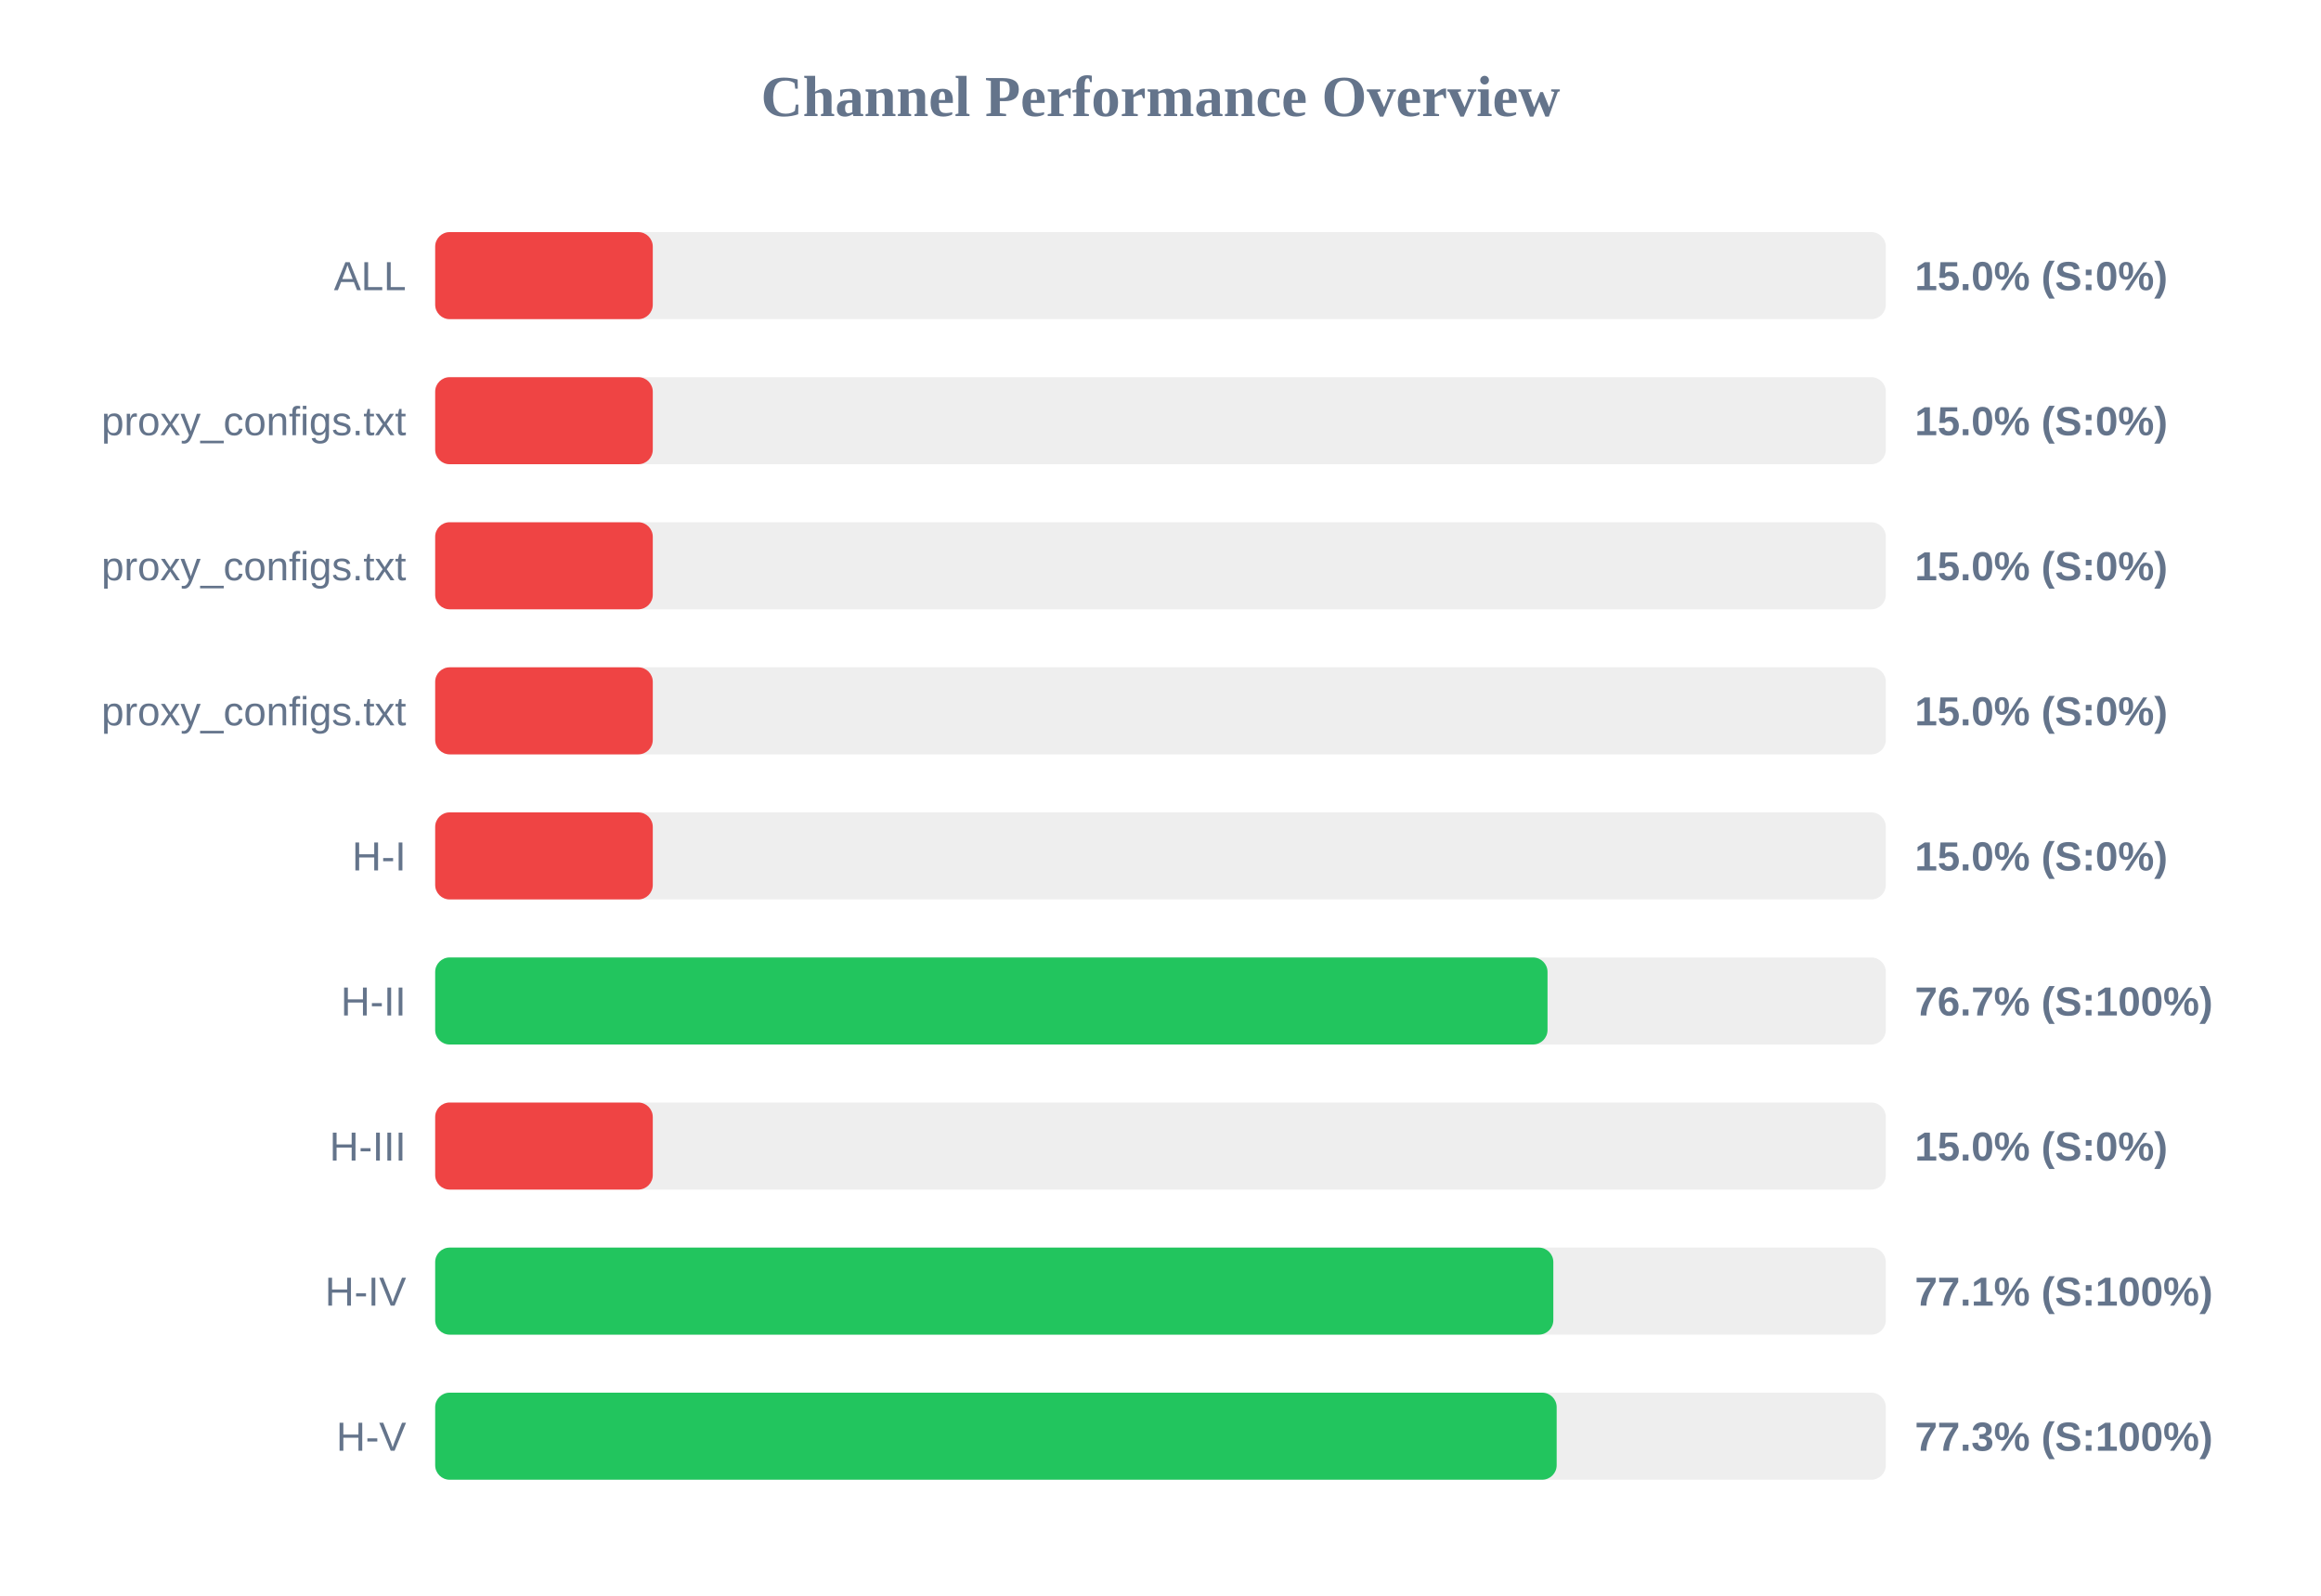
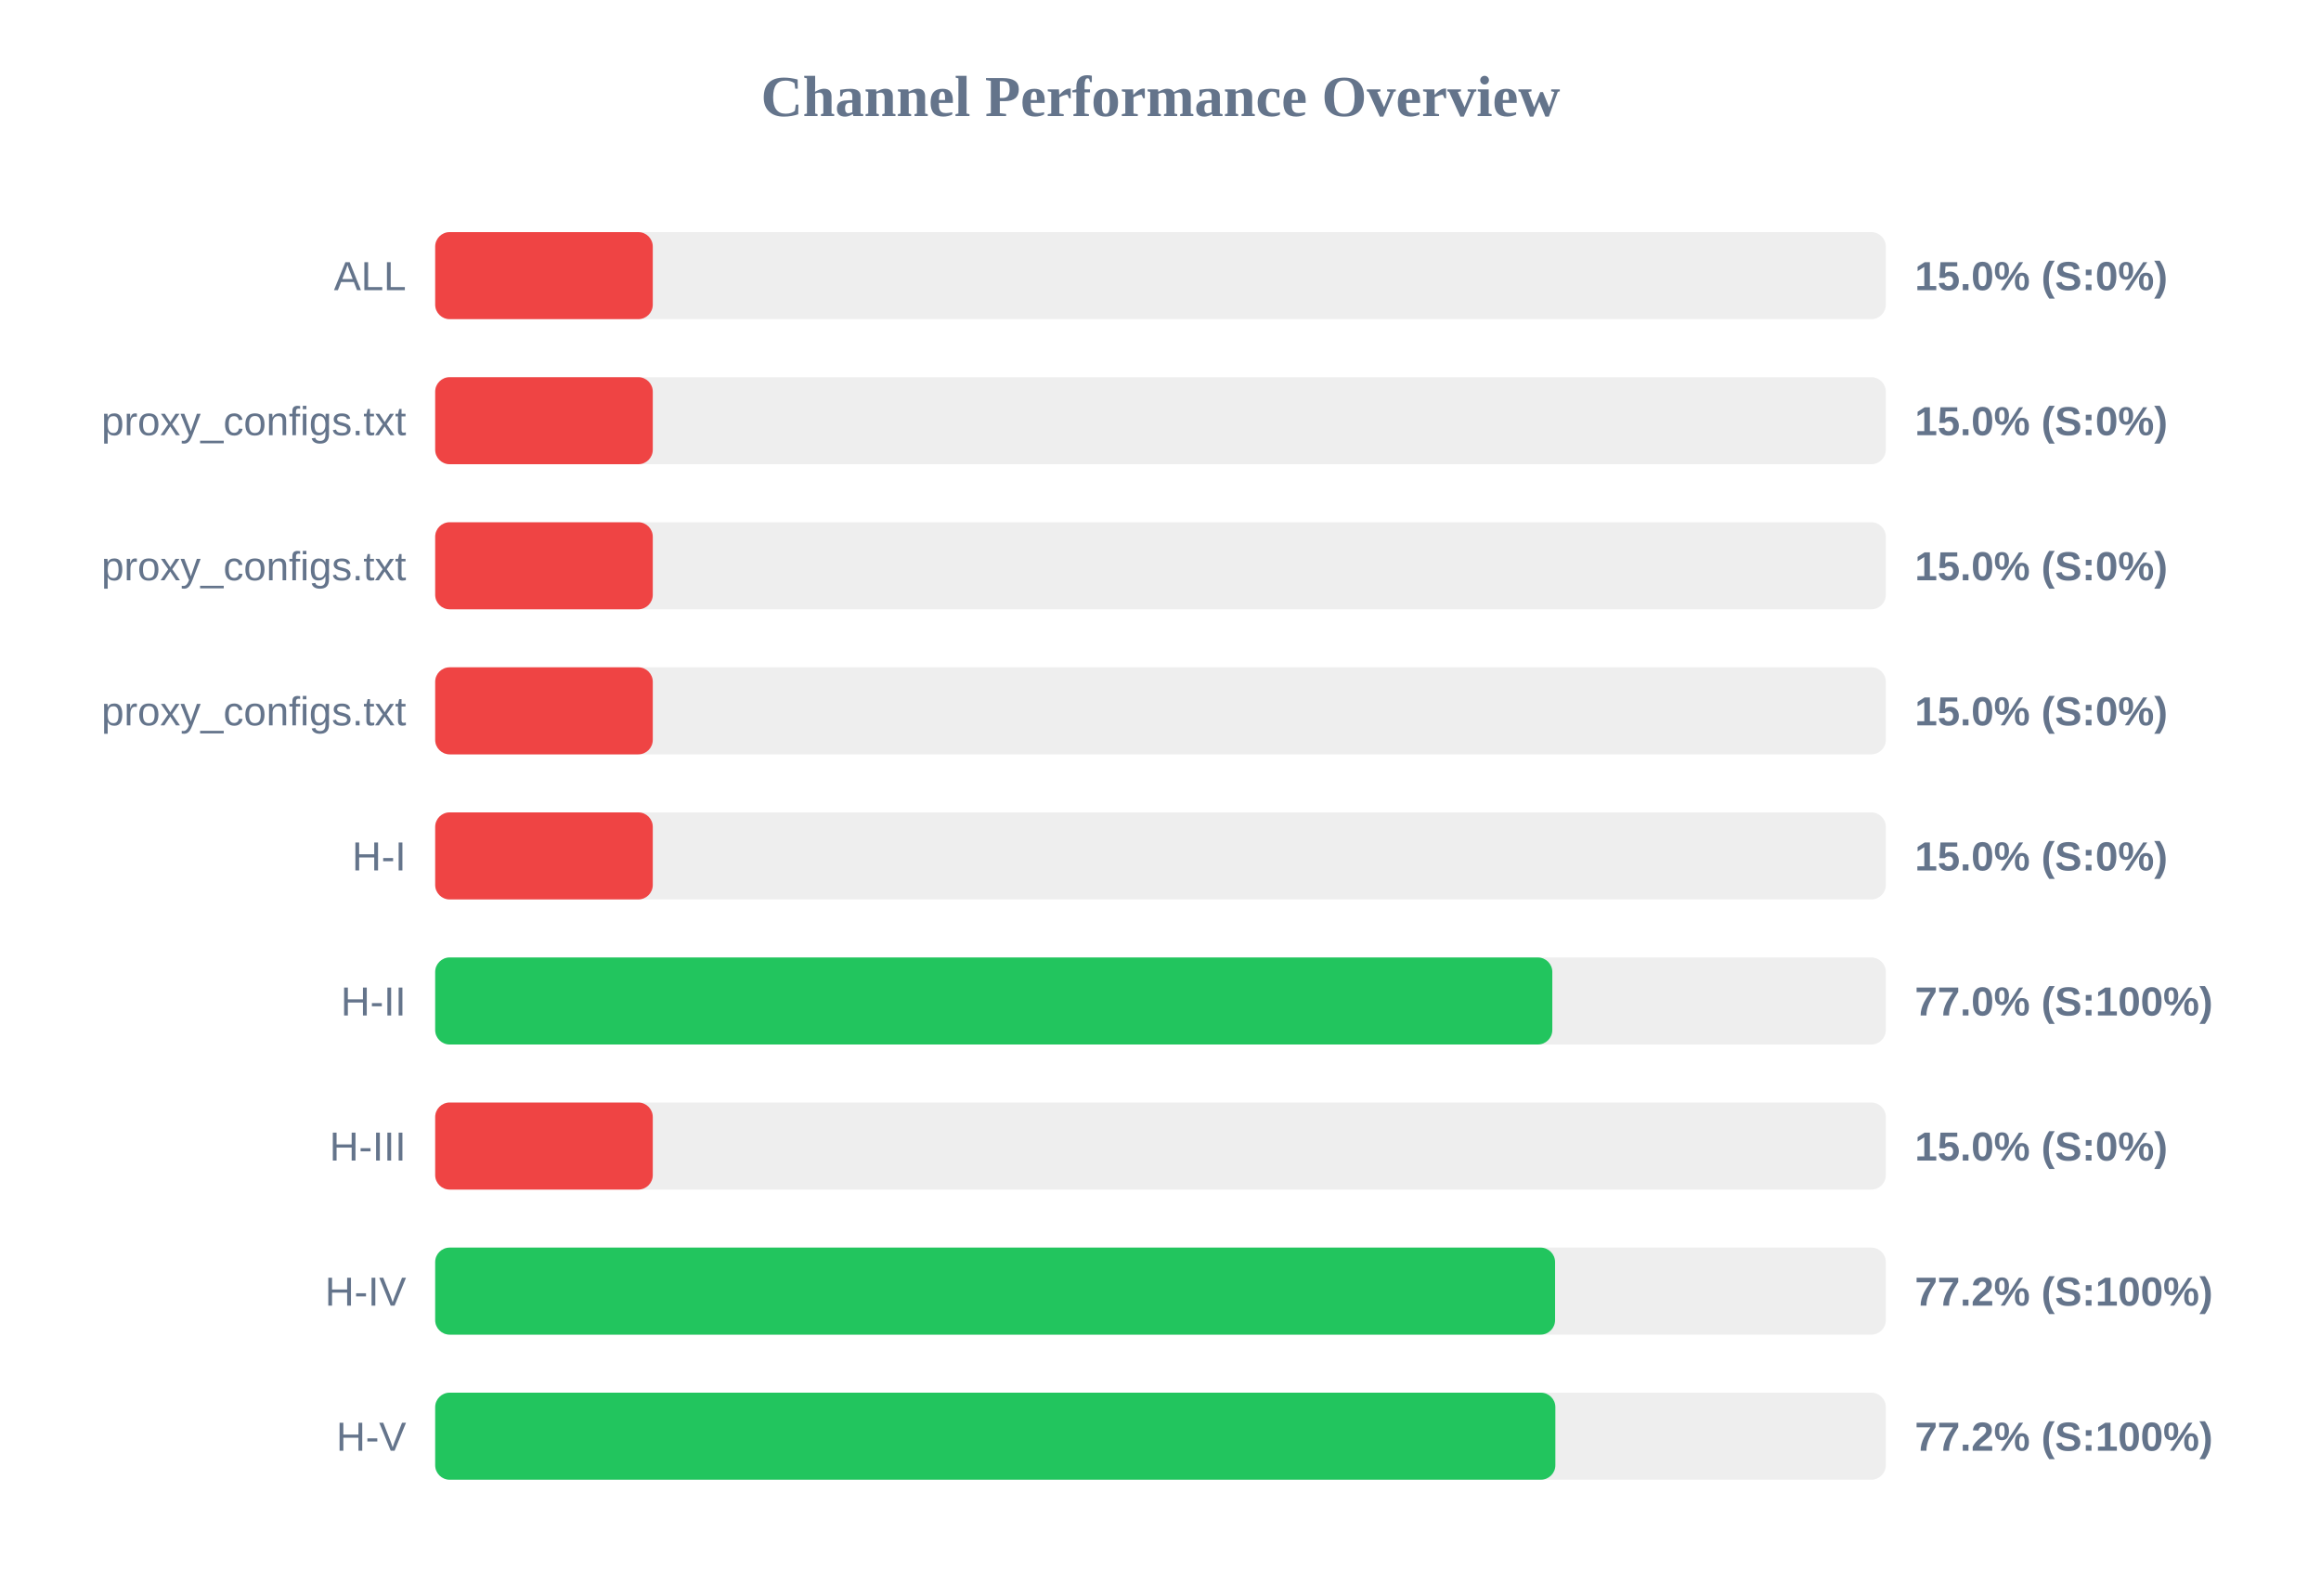
<svg xmlns="http://www.w3.org/2000/svg" width="800" height="550" version="1.1">
  <style>
        .row { font: 14px Arial; fill: #64748b; }
        .score { font: bold 14px Arial; fill: #64748b; }
    </style>
  <text x="400" y="40" text-anchor="middle" font-size="20px" font-weight="bold" fill="#64748b">Channel Performance Overview</text>
  <rect x="150" y="80" width="500" height="30" fill="#eee" rx="5" />
  <rect x="150" y="80" width="75.0" height="30" fill="#ef4444" rx="5" />
  <text x="140" y="100" text-anchor="end" class="row">ALL</text>
  <text x="660" y="100" text-anchor="start" class="score">15.0% (S:0%)</text>
  <rect x="150" y="130" width="500" height="30" fill="#eee" rx="5" />
  <rect x="150" y="130" width="75.0" height="30" fill="#ef4444" rx="5" />
  <text x="140" y="150" text-anchor="end" class="row">proxy_configs.txt</text>
  <text x="660" y="150" text-anchor="start" class="score">15.0% (S:0%)</text>
  <rect x="150" y="180" width="500" height="30" fill="#eee" rx="5" />
  <rect x="150" y="180" width="75.0" height="30" fill="#ef4444" rx="5" />
  <text x="140" y="200" text-anchor="end" class="row">proxy_configs.txt</text>
  <text x="660" y="200" text-anchor="start" class="score">15.0% (S:0%)</text>
  <rect x="150" y="230" width="500" height="30" fill="#eee" rx="5" />
  <rect x="150" y="230" width="75.0" height="30" fill="#ef4444" rx="5" />
  <text x="140" y="250" text-anchor="end" class="row">proxy_configs.txt</text>
  <text x="660" y="250" text-anchor="start" class="score">15.0% (S:0%)</text>
  <rect x="150" y="280" width="500" height="30" fill="#eee" rx="5" />
  <rect x="150" y="280" width="75.0" height="30" fill="#ef4444" rx="5" />
  <text x="140" y="300" text-anchor="end" class="row">H-I</text>
  <text x="660" y="300" text-anchor="start" class="score">15.0% (S:0%)</text>
  <rect x="150" y="330" width="500" height="30" fill="#eee" rx="5" />
-   <rect x="150" y="330" width="383.4" height="30" fill="#22c55e" rx="5" />
+   <rect x="150" y="330" width="385.05" height="30" fill="#22c55e" rx="5" />
  <text x="140" y="350" text-anchor="end" class="row">H-II</text>
-   <text x="660" y="350" text-anchor="start" class="score">76.7% (S:100%)</text>
+   <text x="660" y="350" text-anchor="start" class="score">77.0% (S:100%)</text>
  <rect x="150" y="380" width="500" height="30" fill="#eee" rx="5" />
  <rect x="150" y="380" width="75.0" height="30" fill="#ef4444" rx="5" />
  <text x="140" y="400" text-anchor="end" class="row">H-III</text>
  <text x="660" y="400" text-anchor="start" class="score">15.0% (S:0%)</text>
  <rect x="150" y="430" width="500" height="30" fill="#eee" rx="5" />
-   <rect x="150" y="430" width="385.4" height="30" fill="#22c55e" rx="5" />
+   <rect x="150" y="430" width="386.0" height="30" fill="#22c55e" rx="5" />
  <text x="140" y="450" text-anchor="end" class="row">H-IV</text>
-   <text x="660" y="450" text-anchor="start" class="score">77.1% (S:100%)</text>
+   <text x="660" y="450" text-anchor="start" class="score">77.2% (S:100%)</text>
  <rect x="150" y="480" width="500" height="30" fill="#eee" rx="5" />
-   <rect x="150" y="480" width="386.55" height="30" fill="#22c55e" rx="5" />
+   <rect x="150" y="480" width="386.1" height="30" fill="#22c55e" rx="5" />
  <text x="140" y="500" text-anchor="end" class="row">H-V</text>
-   <text x="660" y="500" text-anchor="start" class="score">77.3% (S:100%)</text>
+   <text x="660" y="500" text-anchor="start" class="score">77.2% (S:100%)</text>
</svg>
